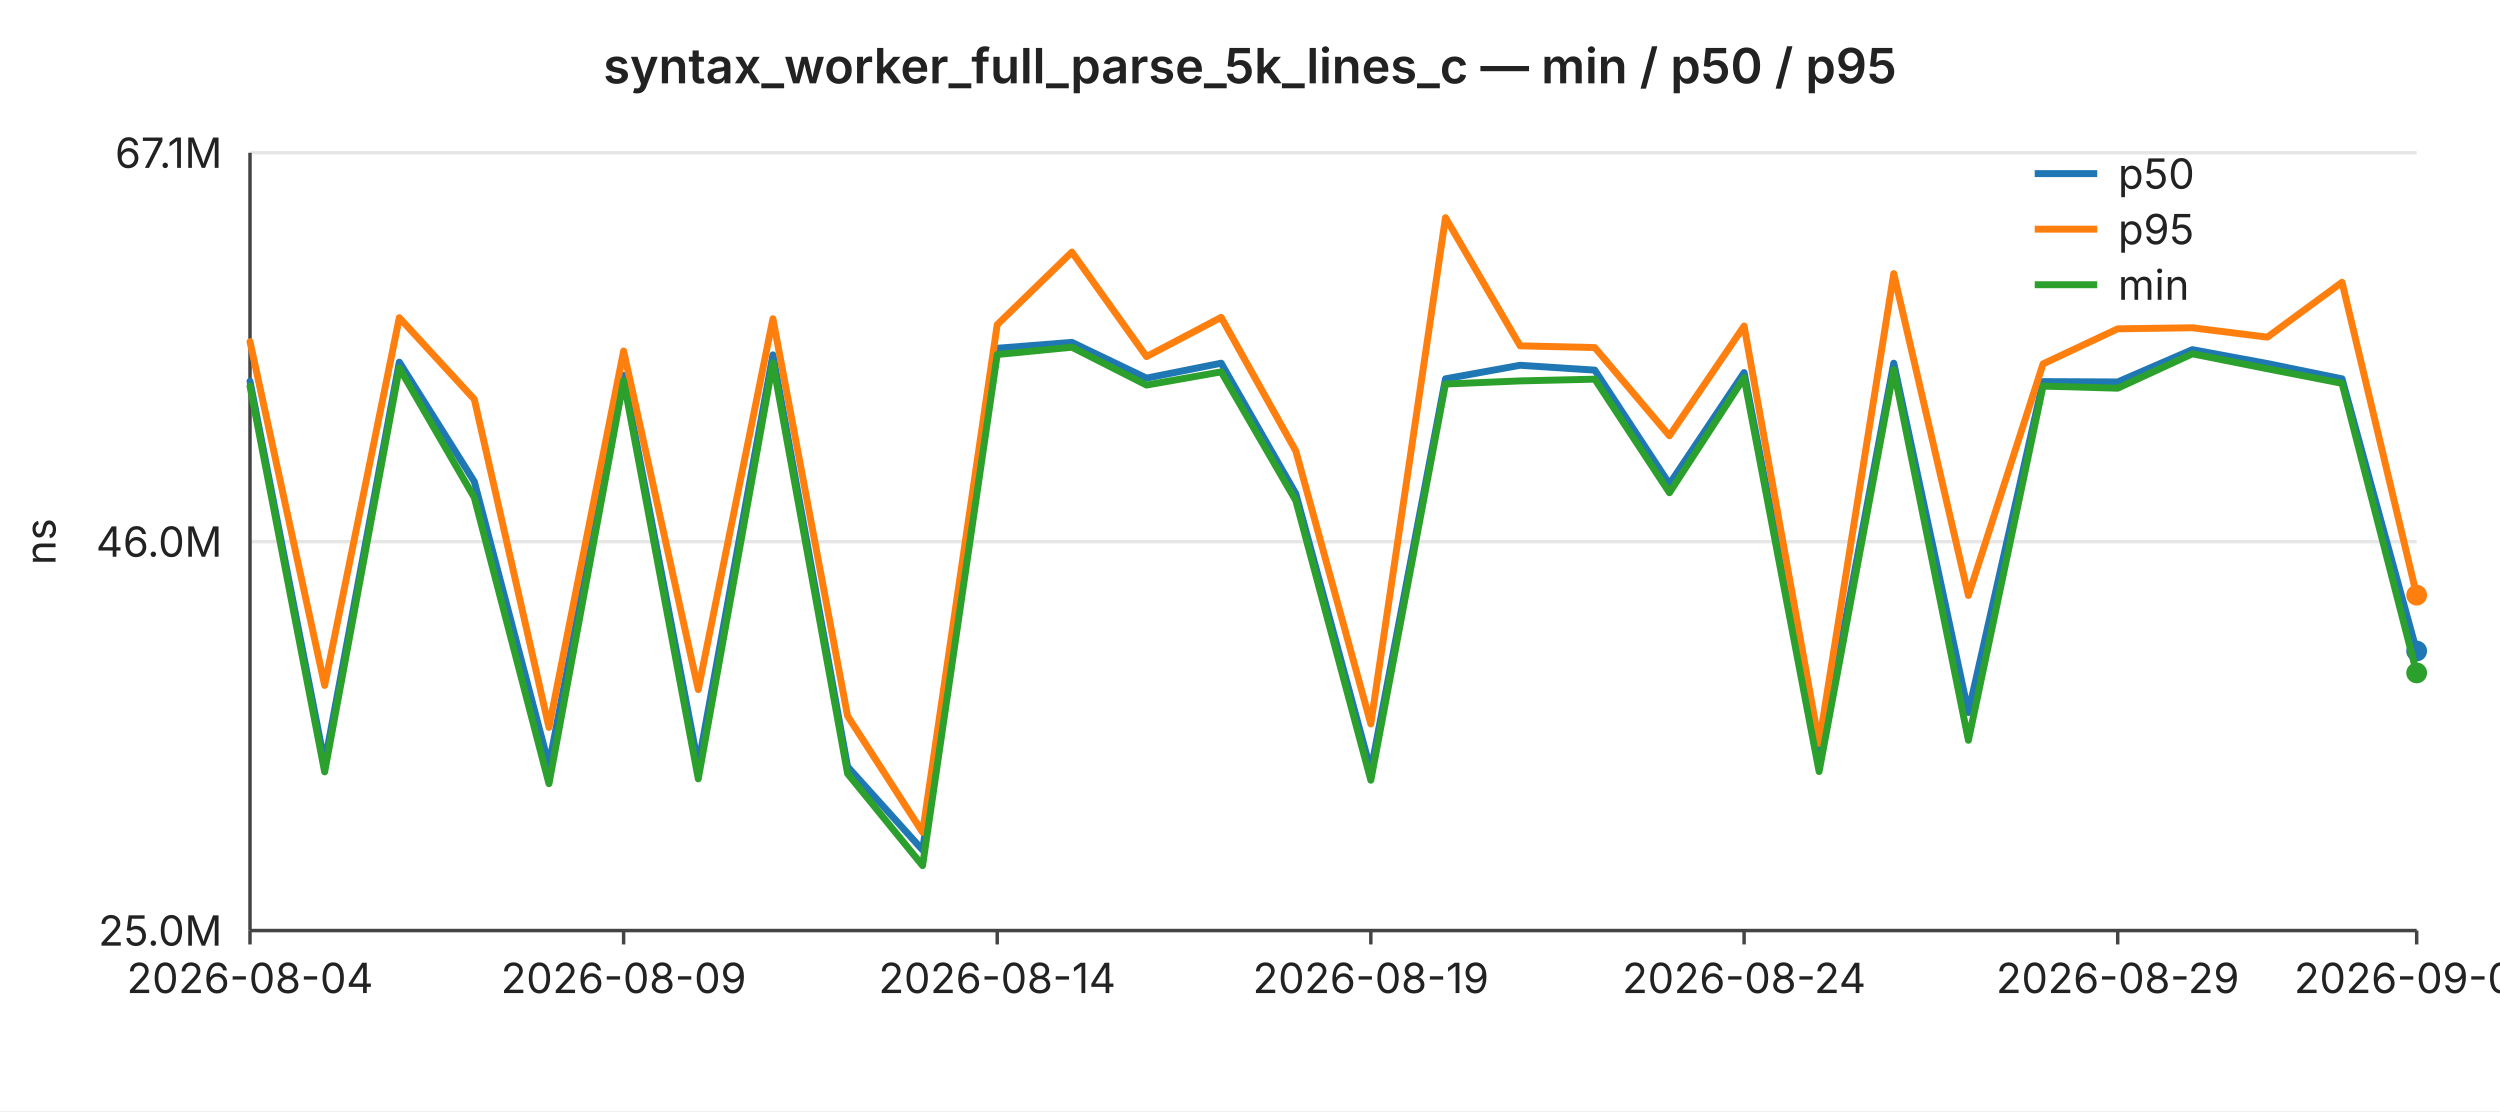
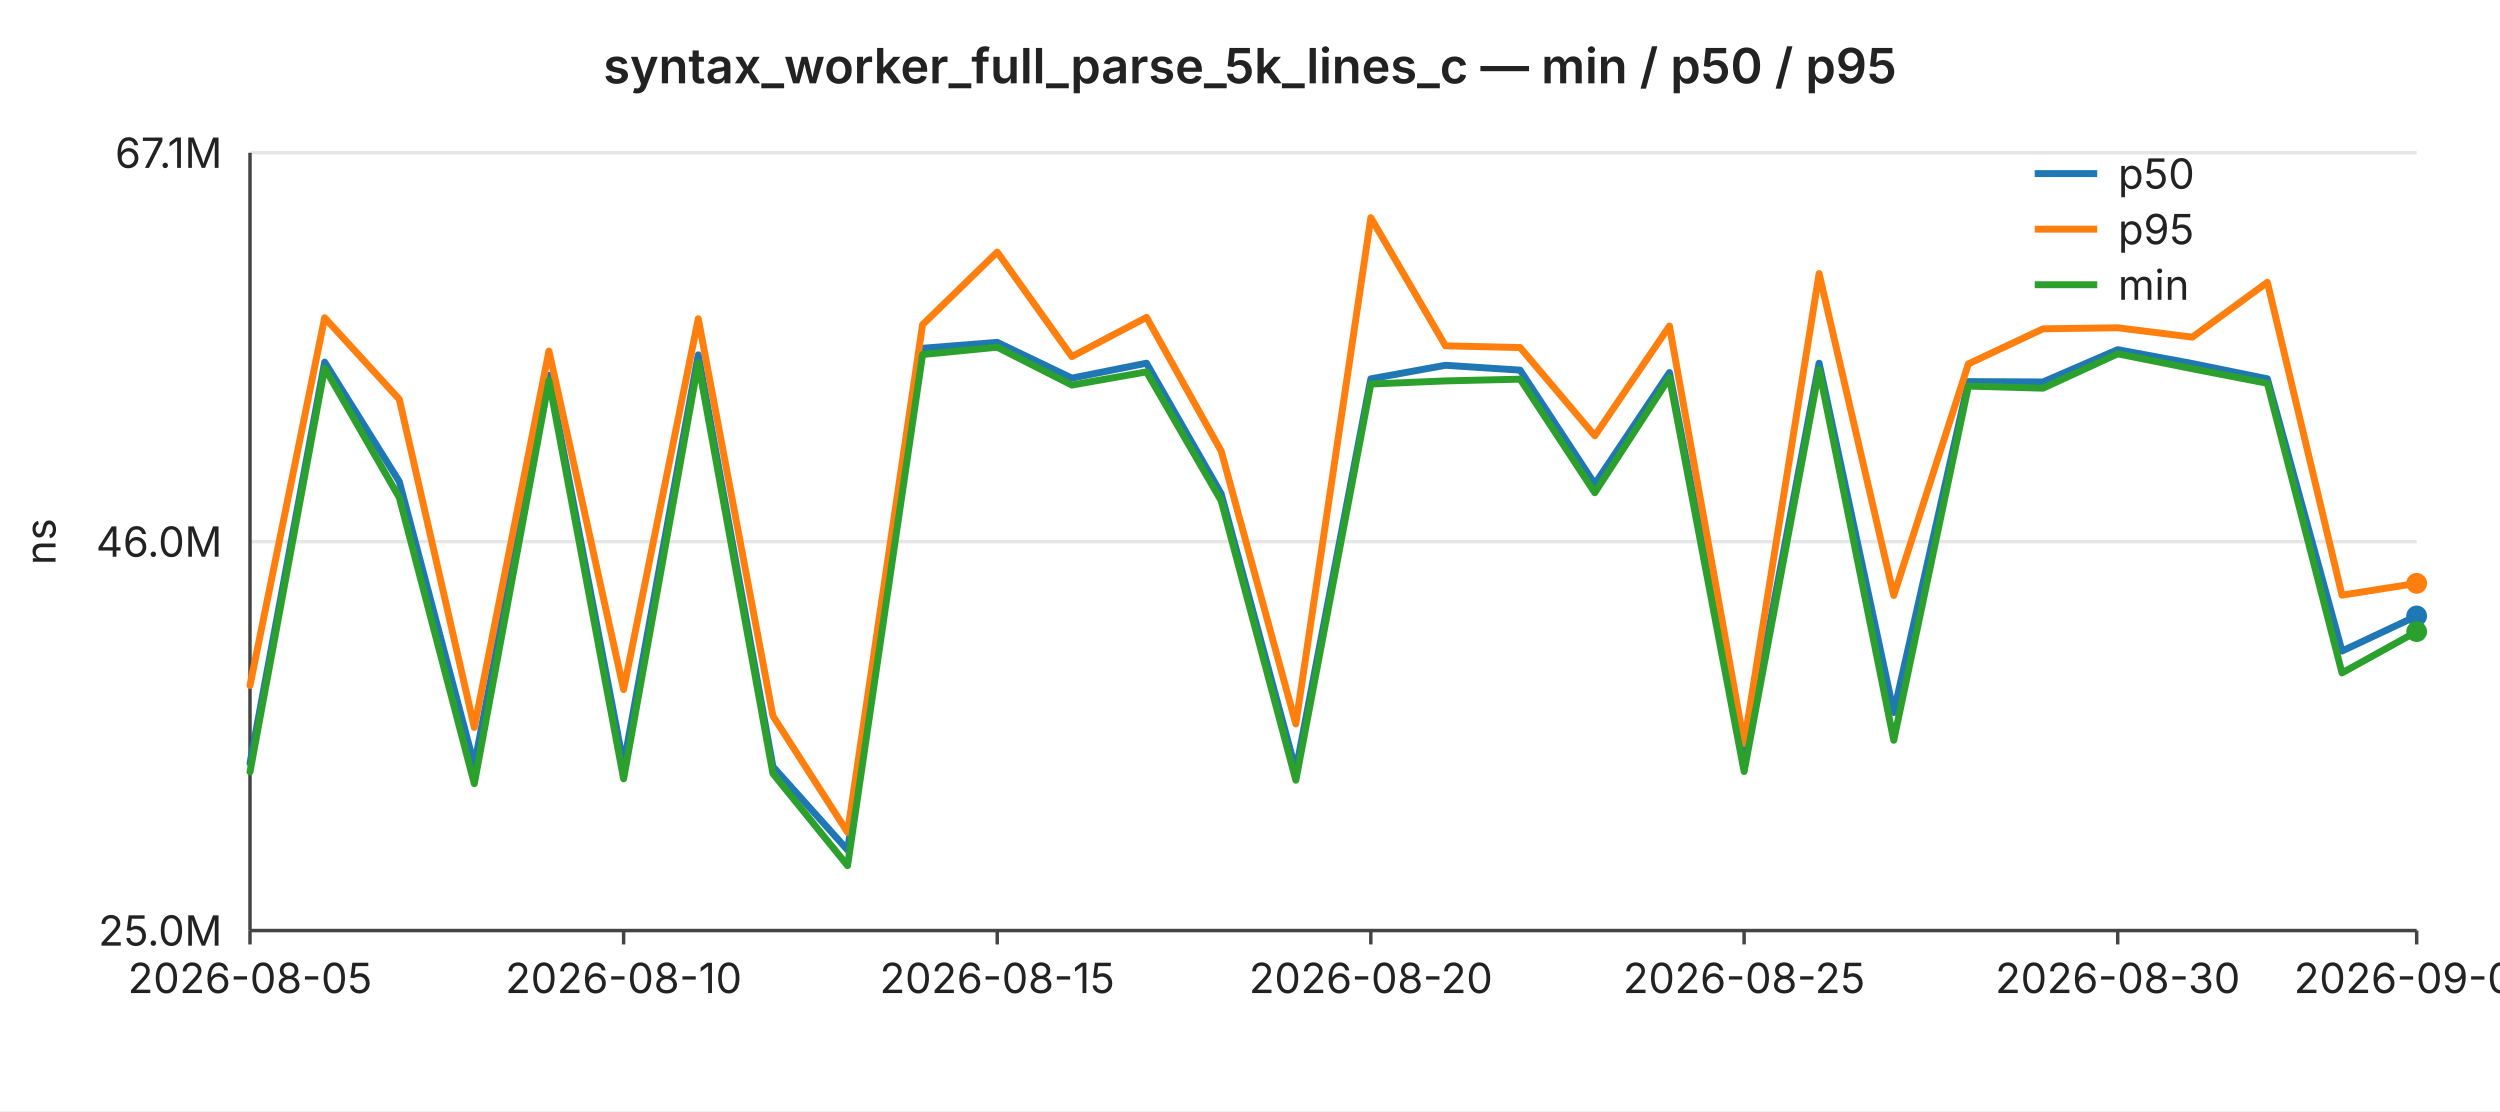
<svg xmlns="http://www.w3.org/2000/svg" width="720" height="320" viewBox="0 0 720 320" font-family="-apple-system,BlinkMacSystemFont,Segoe UI,sans-serif" font-size="12">
  <rect width="720" height="320" fill="#ffffff" />
  <text x="360" y="24" text-anchor="middle" font-size="14" font-weight="600" fill="#222">syntax_worker_full_parse_5k_lines_c — min / p50 / p95</text>
  <line x1="72" y1="44.0" x2="696" y2="44.0" stroke="#e6e6e6" stroke-width="1" />
  <text x="64" y="44.0" text-anchor="end" dominant-baseline="middle" fill="#222">67.1M</text>
  <line x1="72" y1="156.0" x2="696" y2="156.0" stroke="#e6e6e6" stroke-width="1" />
  <text x="64" y="156.0" text-anchor="end" dominant-baseline="middle" fill="#222">46.0M</text>
  <line x1="72" y1="268.0" x2="696" y2="268.0" stroke="#e6e6e6" stroke-width="1" />
  <text x="64" y="268.0" text-anchor="end" dominant-baseline="middle" fill="#222">25.0M</text>
  <text x="16" y="156" text-anchor="middle" fill="#222" transform="rotate(-90 16 156)">ns</text>
  <line x1="72" y1="44" x2="72" y2="268" stroke="#444" stroke-width="1" />
  <line x1="72" y1="268" x2="696" y2="268" stroke="#444" stroke-width="1" />
  <line x1="72.0" y1="268" x2="72.0" y2="272" stroke="#444" stroke-width="1" />
-   <text x="72.0" y="286" text-anchor="middle" fill="#222">2026-08-04</text>
+   <text x="72.0" y="286" text-anchor="middle" fill="#222">2026-08-05</text>
  <line x1="179.6" y1="268" x2="179.6" y2="272" stroke="#444" stroke-width="1" />
-   <text x="179.6" y="286" text-anchor="middle" fill="#222">2026-08-09</text>
+   <text x="179.6" y="286" text-anchor="middle" fill="#222">2026-08-10</text>
  <line x1="287.2" y1="268" x2="287.2" y2="272" stroke="#444" stroke-width="1" />
-   <text x="287.2" y="286" text-anchor="middle" fill="#222">2026-08-14</text>
+   <text x="287.2" y="286" text-anchor="middle" fill="#222">2026-08-15</text>
  <line x1="394.8" y1="268" x2="394.8" y2="272" stroke="#444" stroke-width="1" />
-   <text x="394.8" y="286" text-anchor="middle" fill="#222">2026-08-19</text>
+   <text x="394.8" y="286" text-anchor="middle" fill="#222">2026-08-20</text>
  <line x1="502.3" y1="268" x2="502.3" y2="272" stroke="#444" stroke-width="1" />
-   <text x="502.3" y="286" text-anchor="middle" fill="#222">2026-08-24</text>
+   <text x="502.3" y="286" text-anchor="middle" fill="#222">2026-08-25</text>
  <line x1="609.9" y1="268" x2="609.9" y2="272" stroke="#444" stroke-width="1" />
-   <text x="609.9" y="286" text-anchor="middle" fill="#222">2026-08-29</text>
+   <text x="609.9" y="286" text-anchor="middle" fill="#222">2026-08-30</text>
  <line x1="696.0" y1="268" x2="696.0" y2="272" stroke="#444" stroke-width="1" />
-   <text x="696.0" y="286" text-anchor="middle" fill="#222">2026-09-02</text>
-   <polyline fill="none" stroke="#1f77b4" stroke-width="2" stroke-linejoin="round" stroke-linecap="round" points="72.0,109.8 93.5,219.8 115.0,104.3 136.6,138.7 158.1,220.4 179.6,108.1 201.1,220.3 222.6,102.2 244.1,220.8 265.7,244.8 287.2,100.3 308.7,98.6 330.2,108.9 351.7,104.6 373.2,142.2 394.8,221.9 416.3,109.1 437.8,105.2 459.3,106.6 480.8,139.4 502.3,107.3 523.9,219.1 545.4,104.6 566.9,205.2 588.4,109.9 609.9,110.0 631.4,100.7 653.0,104.7 674.5,109.1 696.0,187.5" />
-   <circle cx="696.0" cy="187.5" r="3" fill="#1f77b4" />
-   <polyline fill="none" stroke="#ff7f0e" stroke-width="2" stroke-linejoin="round" stroke-linecap="round" points="72.0,98.4 93.5,197.4 115.0,91.5 136.6,115.0 158.1,209.5 179.6,101.1 201.1,198.6 222.6,91.8 244.1,206.2 265.7,239.7 287.2,93.5 308.7,72.6 330.2,102.7 351.7,91.4 373.2,129.9 394.8,208.5 416.3,62.7 437.8,99.6 459.3,100.1 480.8,125.5 502.3,93.9 523.9,214.1 545.4,78.8 566.9,171.5 588.4,104.8 609.9,94.7 631.4,94.4 653.0,97.1 674.5,81.3 696.0,171.4" />
-   <circle cx="696.0" cy="171.4" r="3" fill="#ff7f0e" />
-   <polyline fill="none" stroke="#2ca02c" stroke-width="2" stroke-linejoin="round" stroke-linecap="round" points="72.0,111.2 93.5,222.3 115.0,106.0 136.6,143.3 158.1,225.7 179.6,109.6 201.1,224.3 222.6,104.5 244.1,222.8 265.7,249.3 287.2,102.1 308.7,100.0 330.2,110.9 351.7,107.1 373.2,144.2 394.8,224.7 416.3,110.6 437.8,109.7 459.3,109.2 480.8,141.9 502.3,108.8 523.9,222.2 545.4,106.5 566.9,213.2 588.4,111.2 609.9,111.8 631.4,101.9 653.0,106.2 674.5,110.4 696.0,193.8" />
-   <circle cx="696.0" cy="193.8" r="3" fill="#2ca02c" />
+   <text x="696.0" y="286" text-anchor="middle" fill="#222">2026-09-03</text>
+   <polyline fill="none" stroke="#1f77b4" stroke-width="2" stroke-linejoin="round" stroke-linecap="round" points="72.0,219.8 93.5,104.3 115.0,138.7 136.6,220.4 158.1,108.1 179.6,220.3 201.1,102.2 222.6,220.8 244.1,244.8 265.7,100.3 287.2,98.6 308.7,108.9 330.2,104.6 351.7,142.2 373.2,221.9 394.8,109.1 416.3,105.2 437.8,106.6 459.3,139.4 480.8,107.3 502.3,219.1 523.9,104.6 545.4,205.2 566.9,109.9 588.4,110.0 609.9,100.7 631.4,104.7 653.0,109.1 674.5,187.5 696.0,177.4" />
+   <circle cx="696.0" cy="177.4" r="3" fill="#1f77b4" />
+   <polyline fill="none" stroke="#ff7f0e" stroke-width="2" stroke-linejoin="round" stroke-linecap="round" points="72.0,197.4 93.5,91.5 115.0,115.0 136.6,209.5 158.1,101.1 179.6,198.6 201.1,91.8 222.6,206.2 244.1,239.7 265.7,93.5 287.2,72.6 308.7,102.7 330.2,91.4 351.7,129.9 373.2,208.5 394.8,62.7 416.3,99.6 437.8,100.1 459.3,125.5 480.8,93.9 502.3,214.1 523.9,78.8 545.4,171.5 566.9,104.8 588.4,94.7 609.9,94.4 631.4,97.1 653.0,81.3 674.5,171.4 696.0,168.0" />
+   <circle cx="696.0" cy="168.0" r="3" fill="#ff7f0e" />
+   <polyline fill="none" stroke="#2ca02c" stroke-width="2" stroke-linejoin="round" stroke-linecap="round" points="72.0,222.3 93.5,106.0 115.0,143.3 136.6,225.7 158.1,109.6 179.6,224.3 201.1,104.5 222.6,222.8 244.1,249.3 265.7,102.1 287.2,100.0 308.7,110.9 330.2,107.1 351.7,144.2 373.2,224.7 394.8,110.6 416.3,109.7 437.8,109.2 459.3,141.9 480.8,108.8 502.3,222.2 523.9,106.5 545.4,213.2 566.9,111.2 588.4,111.8 609.9,101.9 631.4,106.2 653.0,110.4 674.5,193.8 696.0,181.9" />
+   <circle cx="696.0" cy="181.9" r="3" fill="#2ca02c" />
  <line x1="586" y1="50" x2="604" y2="50" stroke="#1f77b4" stroke-width="2" />
  <text x="610" y="50" dominant-baseline="middle" fill="#222">p50</text>
  <line x1="586" y1="66" x2="604" y2="66" stroke="#ff7f0e" stroke-width="2" />
  <text x="610" y="66" dominant-baseline="middle" fill="#222">p95</text>
  <line x1="586" y1="82" x2="604" y2="82" stroke="#2ca02c" stroke-width="2" />
  <text x="610" y="82" dominant-baseline="middle" fill="#222">min</text>
</svg>
